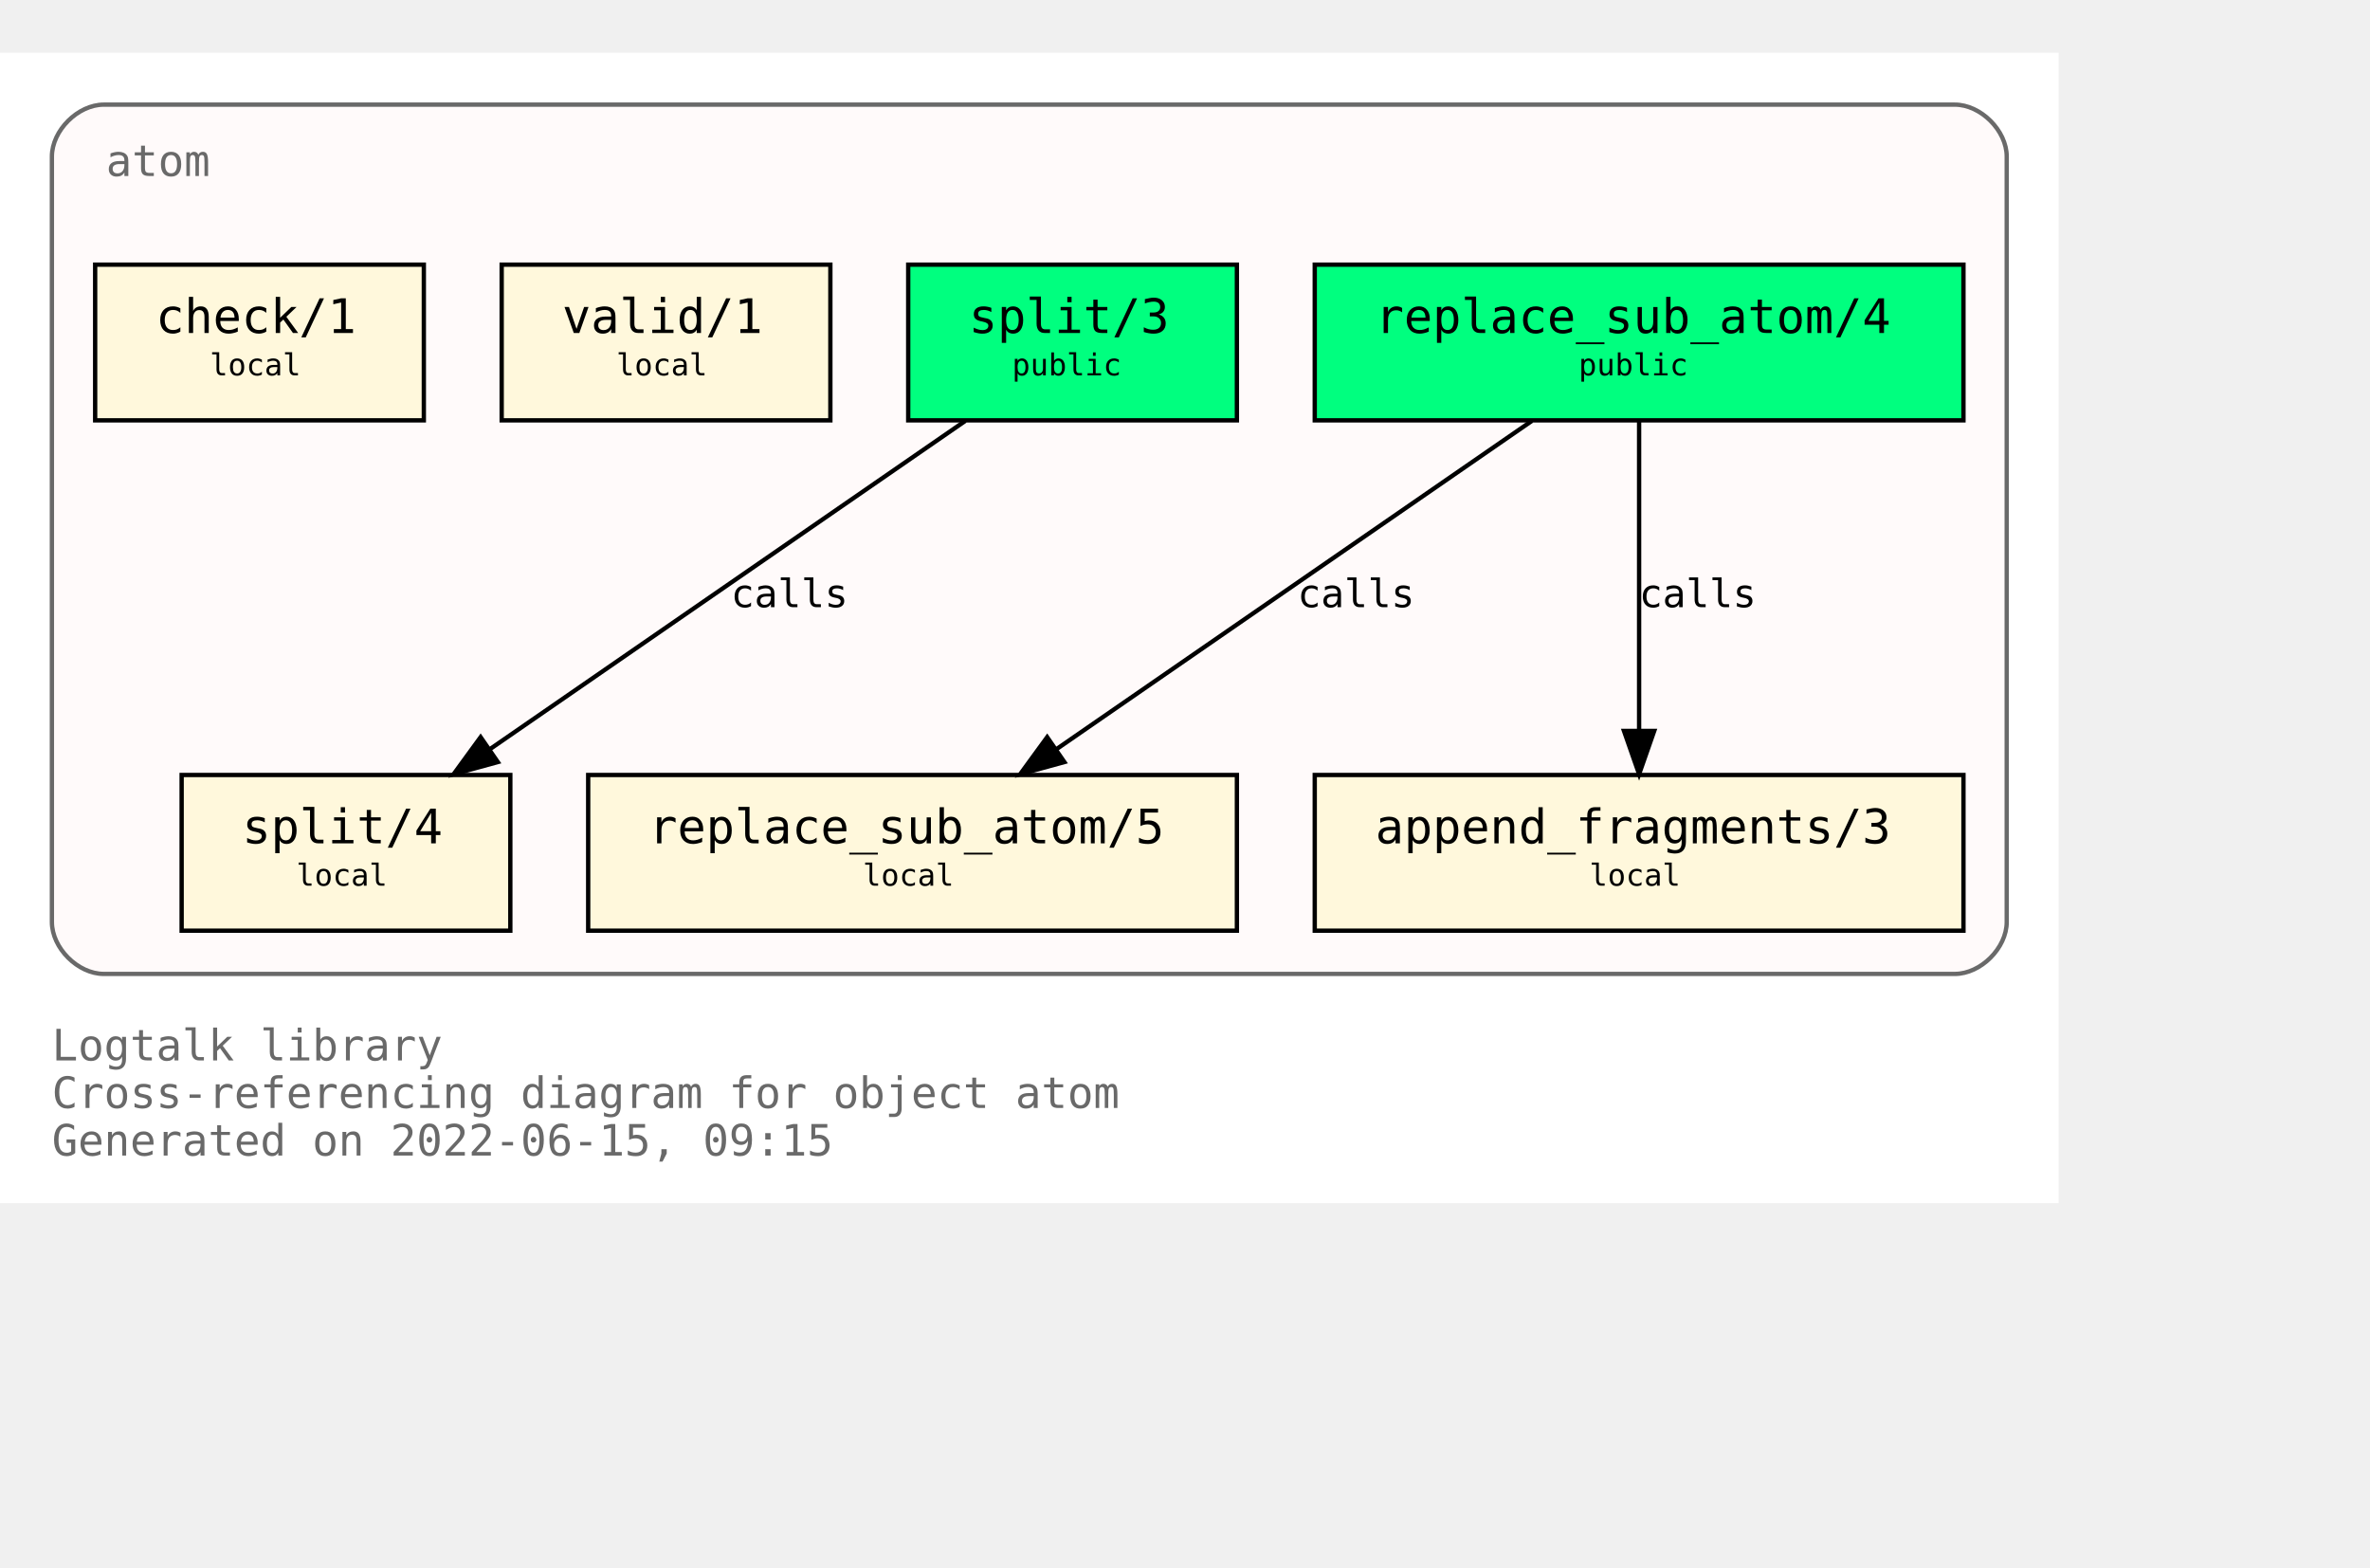
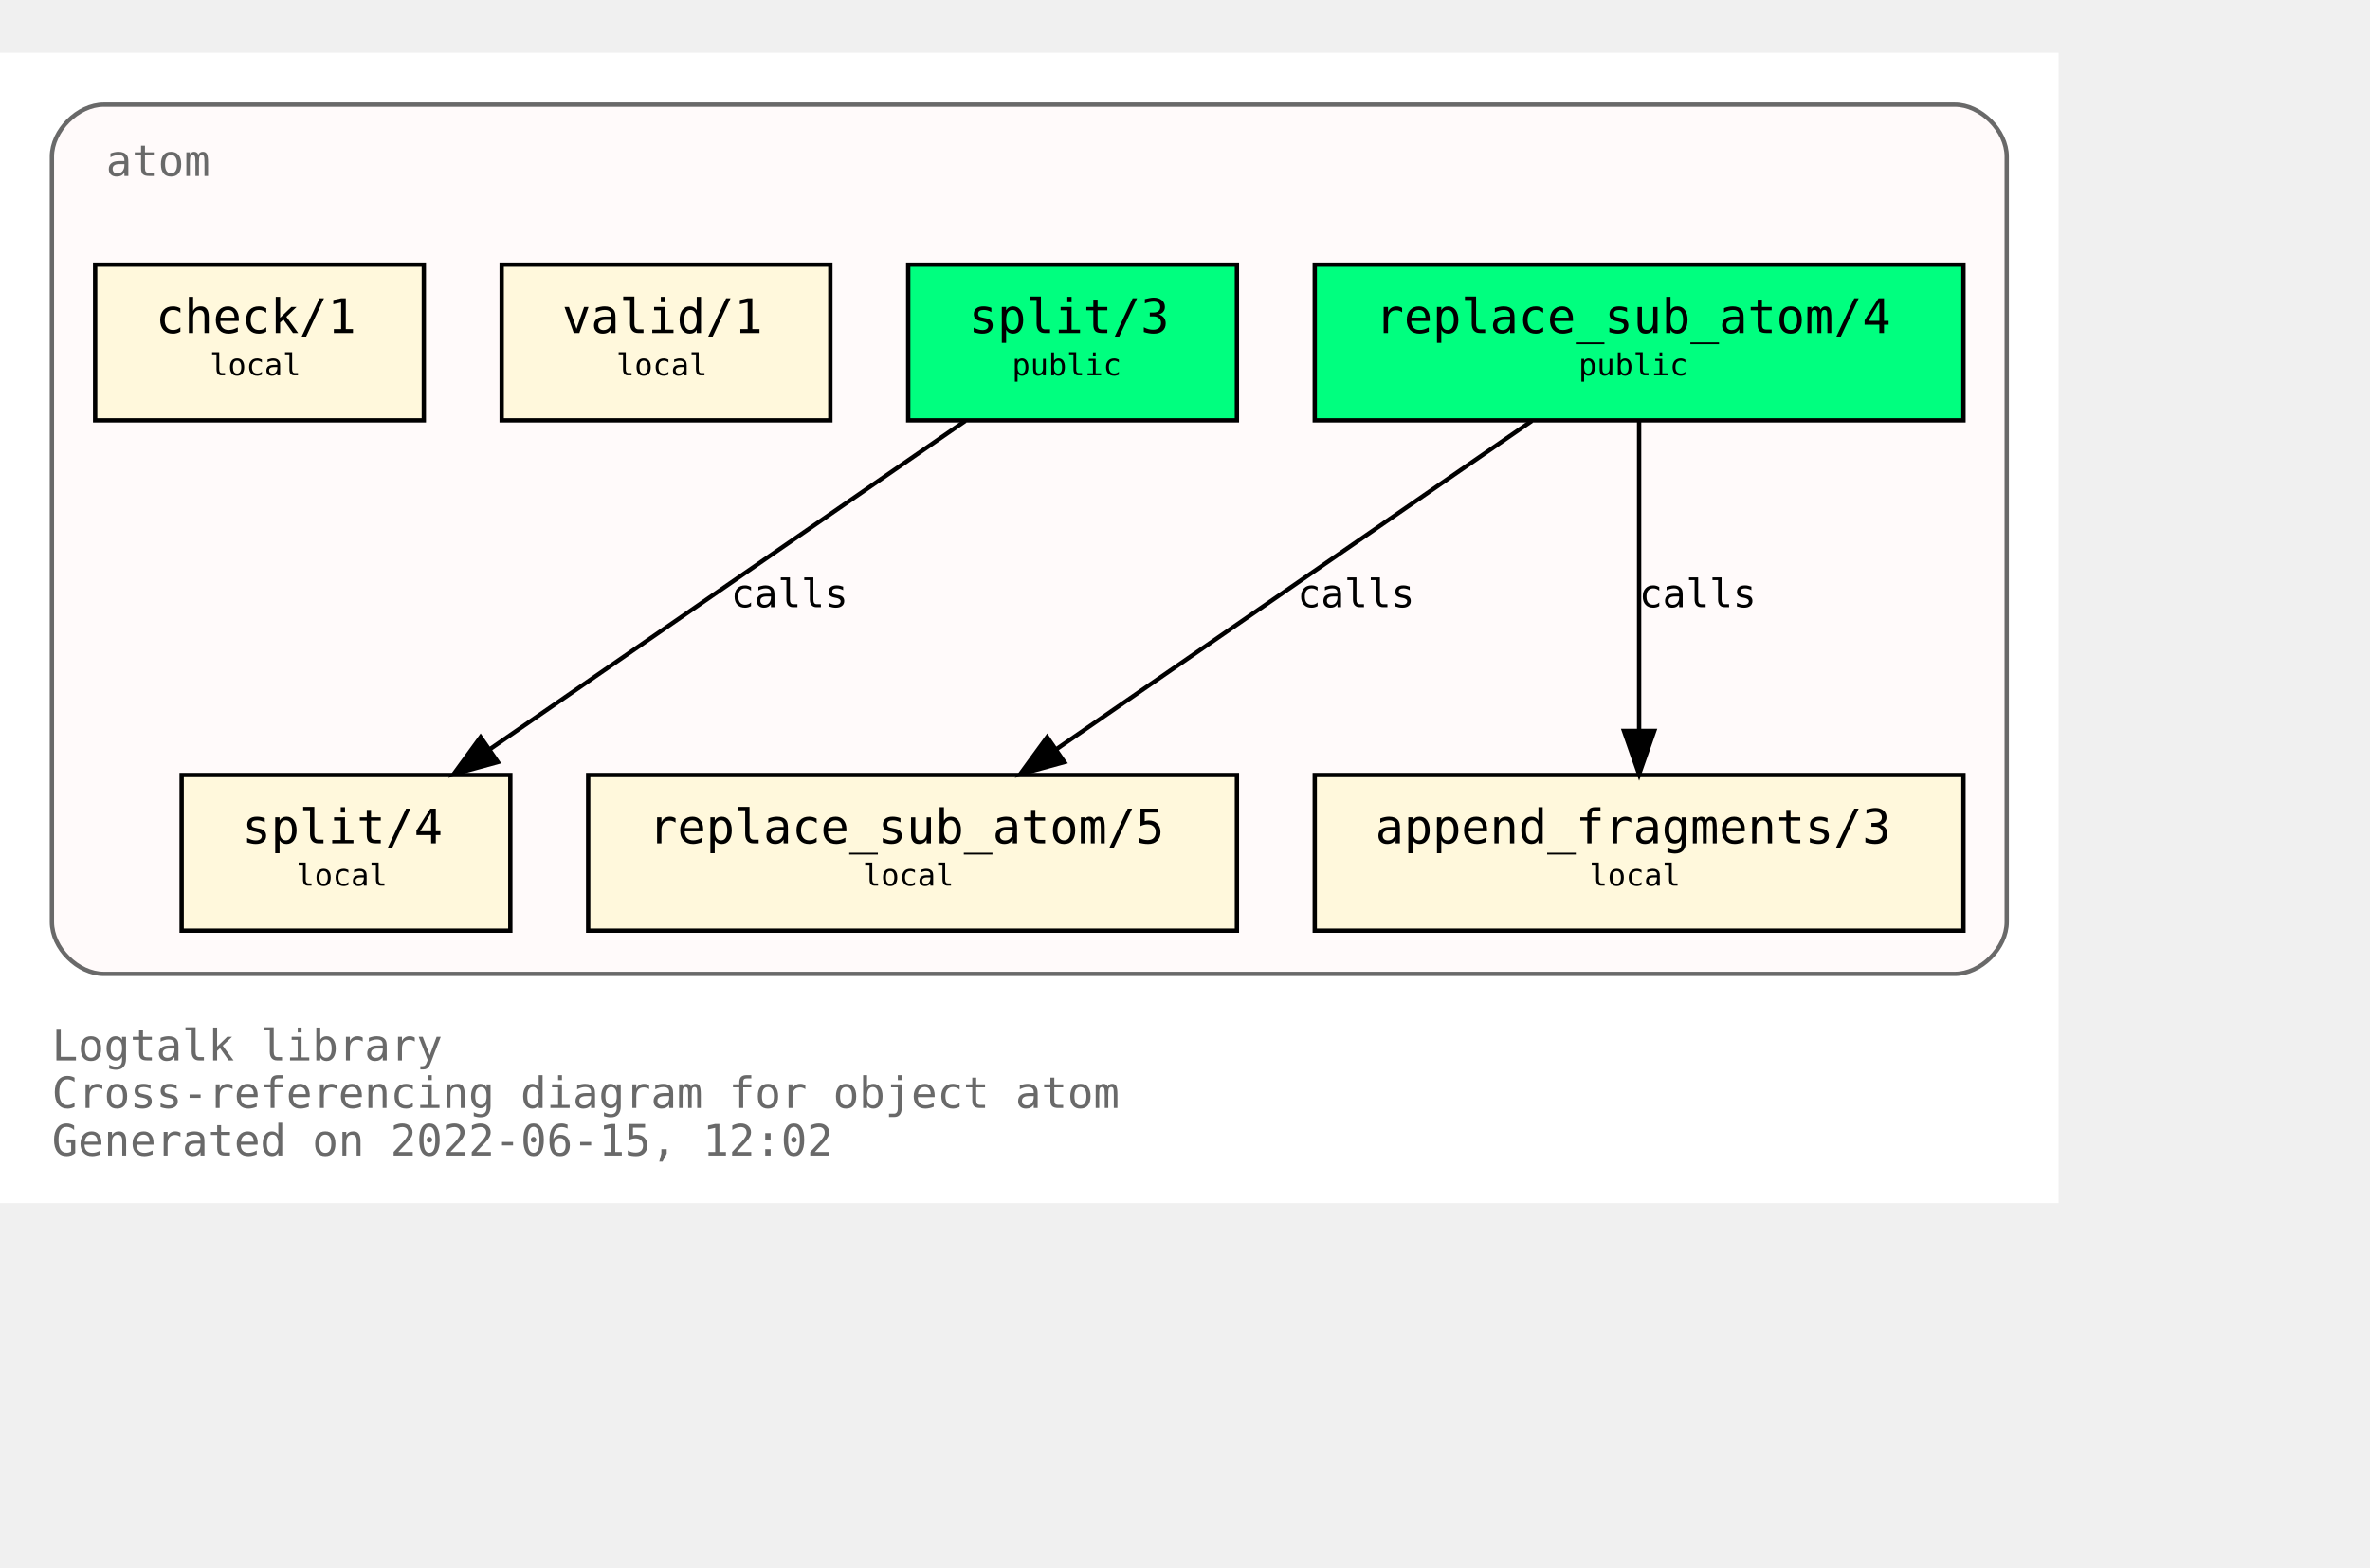
<svg xmlns="http://www.w3.org/2000/svg" xmlns:xlink="http://www.w3.org/1999/xlink" width="620pt" height="410pt" viewBox="72.00 72.00 548.00 338.00">
  <g id="graph0" class="graph" transform="scale(1 1) rotate(0) translate(76 334)">
    <polygon fill="white" stroke="transparent" points="-4,4 -4,-262 472,-262 472,4 -4,4" />
    <text text-anchor="start" x="8" y="-29" font-family="Monospace" font-size="10.00" fill="dimgray">Logtalk library</text>
    <text text-anchor="start" x="8" y="-18" font-family="Monospace" font-size="10.00" fill="dimgray">Cross-referencing diagram for object atom</text>
-     <text text-anchor="start" x="8" y="-7" font-family="Monospace" font-size="10.00" fill="dimgray">Generated on 2022-06-15, 09:15</text>
+     <text text-anchor="start" x="8" y="-7" font-family="Monospace" font-size="10.00" fill="dimgray">Generated on 2022-06-15, 12:02</text>
    <g id="clust1" class="cluster">
      <g id="a_clust1">
        <a xlink:title="atom">
          <path fill="snow" stroke="dimgray" d="M20,-49C20,-49 448,-49 448,-49 454,-49 460,-55 460,-61 460,-61 460,-238 460,-238 460,-244 454,-250 448,-250 448,-250 20,-250 20,-250 14,-250 8,-244 8,-238 8,-238 8,-61 8,-61 8,-55 14,-49 20,-49" />
          <g id="a_clust1_0">
-             <a xlink:href="https://github.com/LogtalkDotOrg/logtalk3/tree/7d2f24e758be609634f4275c174f2b37e3d82e23/library/types/atom.lgt" xlink:title="https://github.com/LogtalkDotOrg/logtalk3/tree/7d2f24e758be609634f4275c174f2b37e3d82e23/library/types/atom.lgt">
+             <a xlink:href="https://github.com/LogtalkDotOrg/logtalk3/tree/6415da739276ba9e4ec1c5613278cc025b4bde89/library/types/atom.lgt" xlink:title="https://github.com/LogtalkDotOrg/logtalk3/tree/6415da739276ba9e4ec1c5613278cc025b4bde89/library/types/atom.lgt">
              <text text-anchor="start" x="20.5" y="-233.5" font-family="Monospace" font-size="10.00" fill="dimgray">atom</text>
            </a>
          </g>
        </a>
      </g>
    </g>
    <g id="node1" class="node">
      <g id="a_node1">
-         <a xlink:href="https://github.com/LogtalkDotOrg/logtalk3/tree/7d2f24e758be609634f4275c174f2b37e3d82e23/library/types/atom.lgt#L32" xlink:title="https://github.com/LogtalkDotOrg/logtalk3/tree/7d2f24e758be609634f4275c174f2b37e3d82e23/library/types/atom.lgt#L32">
+         <a xlink:href="https://github.com/LogtalkDotOrg/logtalk3/tree/6415da739276ba9e4ec1c5613278cc025b4bde89/library/types/atom.lgt#L32" xlink:title="https://github.com/LogtalkDotOrg/logtalk3/tree/6415da739276ba9e4ec1c5613278cc025b4bde89/library/types/atom.lgt#L32">
          <polygon fill="springgreen" stroke="black" points="450,-213 300,-213 300,-177 450,-177 450,-213" />
          <text text-anchor="start" x="308" y="-197.8" font-family="Monospace" font-size="9.00"> </text>
          <text text-anchor="start" x="314" y="-197.2" font-family="Monospace" font-size="11.00">replace_sub_atom/4</text>
          <text text-anchor="start" x="436" y="-197.8" font-family="Monospace" font-size="9.00"> </text>
          <text text-anchor="start" x="308" y="-186.8" font-family="Monospace" font-size="9.00"> </text>
          <text text-anchor="start" x="361" y="-187.4" font-family="Monospace" font-size="7.00">public</text>
          <text text-anchor="start" x="436" y="-186.8" font-family="Monospace" font-size="9.00"> </text>
        </a>
      </g>
    </g>
    <g id="node4" class="node">
      <g id="a_node4">
-         <a xlink:href="https://github.com/LogtalkDotOrg/logtalk3/tree/7d2f24e758be609634f4275c174f2b37e3d82e23/library/types/atom.lgt#L54" xlink:title="https://github.com/LogtalkDotOrg/logtalk3/tree/7d2f24e758be609634f4275c174f2b37e3d82e23/library/types/atom.lgt#L54">
+         <a xlink:href="https://github.com/LogtalkDotOrg/logtalk3/tree/6415da739276ba9e4ec1c5613278cc025b4bde89/library/types/atom.lgt#L54" xlink:title="https://github.com/LogtalkDotOrg/logtalk3/tree/6415da739276ba9e4ec1c5613278cc025b4bde89/library/types/atom.lgt#L54">
          <polygon fill="cornsilk" stroke="black" points="282,-95 132,-95 132,-59 282,-59 282,-95" />
          <text text-anchor="start" x="140" y="-79.8" font-family="Monospace" font-size="9.00"> </text>
          <text text-anchor="start" x="146" y="-79.2" font-family="Monospace" font-size="11.00">replace_sub_atom/5</text>
          <text text-anchor="start" x="268" y="-79.8" font-family="Monospace" font-size="9.00"> </text>
          <text text-anchor="start" x="140" y="-68.8" font-family="Monospace" font-size="9.00"> </text>
          <text text-anchor="start" x="195.5" y="-69.4" font-family="Monospace" font-size="7.00">local</text>
          <text text-anchor="start" x="268" y="-68.8" font-family="Monospace" font-size="9.00"> </text>
        </a>
      </g>
    </g>
    <g id="edge1" class="edge">
      <g id="a_edge1">
-         <a xlink:href="https://github.com/LogtalkDotOrg/logtalk3/tree/7d2f24e758be609634f4275c174f2b37e3d82e23/library/types/atom.lgt#L46" xlink:title="calls">
+         <a xlink:href="https://github.com/LogtalkDotOrg/logtalk3/tree/6415da739276ba9e4ec1c5613278cc025b4bde89/library/types/atom.lgt#L46" xlink:title="calls">
          <path fill="none" stroke="black" d="M350.21,-176.88C321.05,-156.75 272.53,-123.25 240.16,-100.89" />
          <polygon fill="black" stroke="black" points="242.11,-97.99 231.89,-95.19 238.13,-103.75 242.11,-97.99" />
        </a>
      </g>
      <g id="a_edge1-label">
-         <a xlink:href="https://github.com/LogtalkDotOrg/logtalk3/tree/7d2f24e758be609634f4275c174f2b37e3d82e23/library/types/atom.lgt#L46" xlink:title="https://github.com/LogtalkDotOrg/logtalk3/tree/7d2f24e758be609634f4275c174f2b37e3d82e23/library/types/atom.lgt#L46">
+         <a xlink:href="https://github.com/LogtalkDotOrg/logtalk3/tree/6415da739276ba9e4ec1c5613278cc025b4bde89/library/types/atom.lgt#L46" xlink:title="https://github.com/LogtalkDotOrg/logtalk3/tree/6415da739276ba9e4ec1c5613278cc025b4bde89/library/types/atom.lgt#L46">
          <text text-anchor="start" x="296" y="-133.8" font-family="Monospace" font-size="9.00">calls</text>
        </a>
      </g>
    </g>
    <g id="node5" class="node">
      <g id="a_node5">
-         <a xlink:href="https://github.com/LogtalkDotOrg/logtalk3/tree/7d2f24e758be609634f4275c174f2b37e3d82e23/library/types/atom.lgt#L65" xlink:title="https://github.com/LogtalkDotOrg/logtalk3/tree/7d2f24e758be609634f4275c174f2b37e3d82e23/library/types/atom.lgt#L65">
+         <a xlink:href="https://github.com/LogtalkDotOrg/logtalk3/tree/6415da739276ba9e4ec1c5613278cc025b4bde89/library/types/atom.lgt#L65" xlink:title="https://github.com/LogtalkDotOrg/logtalk3/tree/6415da739276ba9e4ec1c5613278cc025b4bde89/library/types/atom.lgt#L65">
          <polygon fill="cornsilk" stroke="black" points="450,-95 300,-95 300,-59 450,-59 450,-95" />
          <text text-anchor="start" x="308" y="-79.8" font-family="Monospace" font-size="9.00"> </text>
          <text text-anchor="start" x="314" y="-79.2" font-family="Monospace" font-size="11.00">append_fragments/3</text>
          <text text-anchor="start" x="436" y="-79.8" font-family="Monospace" font-size="9.00"> </text>
          <text text-anchor="start" x="308" y="-68.8" font-family="Monospace" font-size="9.00"> </text>
          <text text-anchor="start" x="363.5" y="-69.4" font-family="Monospace" font-size="7.00">local</text>
          <text text-anchor="start" x="436" y="-68.8" font-family="Monospace" font-size="9.00"> </text>
        </a>
      </g>
    </g>
    <g id="edge2" class="edge">
      <g id="a_edge2">
-         <a xlink:href="https://github.com/LogtalkDotOrg/logtalk3/tree/7d2f24e758be609634f4275c174f2b37e3d82e23/library/types/atom.lgt#L46" xlink:title="calls">
+         <a xlink:href="https://github.com/LogtalkDotOrg/logtalk3/tree/6415da739276ba9e4ec1c5613278cc025b4bde89/library/types/atom.lgt#L46" xlink:title="calls">
          <path fill="none" stroke="black" d="M375,-176.88C375,-158.04 375,-127.47 375,-105.3" />
          <polygon fill="black" stroke="black" points="378.5,-105.19 375,-95.19 371.5,-105.19 378.5,-105.19" />
        </a>
      </g>
      <g id="a_edge2-label">
-         <a xlink:href="https://github.com/LogtalkDotOrg/logtalk3/tree/7d2f24e758be609634f4275c174f2b37e3d82e23/library/types/atom.lgt#L46" xlink:title="https://github.com/LogtalkDotOrg/logtalk3/tree/7d2f24e758be609634f4275c174f2b37e3d82e23/library/types/atom.lgt#L46">
+         <a xlink:href="https://github.com/LogtalkDotOrg/logtalk3/tree/6415da739276ba9e4ec1c5613278cc025b4bde89/library/types/atom.lgt#L46" xlink:title="https://github.com/LogtalkDotOrg/logtalk3/tree/6415da739276ba9e4ec1c5613278cc025b4bde89/library/types/atom.lgt#L46">
          <text text-anchor="start" x="375" y="-133.8" font-family="Monospace" font-size="9.00">calls</text>
        </a>
      </g>
    </g>
    <g id="node2" class="node">
      <g id="a_node2">
-         <a xlink:href="https://github.com/LogtalkDotOrg/logtalk3/tree/7d2f24e758be609634f4275c174f2b37e3d82e23/library/types/atom.lgt#L39" xlink:title="https://github.com/LogtalkDotOrg/logtalk3/tree/7d2f24e758be609634f4275c174f2b37e3d82e23/library/types/atom.lgt#L39">
+         <a xlink:href="https://github.com/LogtalkDotOrg/logtalk3/tree/6415da739276ba9e4ec1c5613278cc025b4bde89/library/types/atom.lgt#L39" xlink:title="https://github.com/LogtalkDotOrg/logtalk3/tree/6415da739276ba9e4ec1c5613278cc025b4bde89/library/types/atom.lgt#L39">
          <polygon fill="springgreen" stroke="black" points="282,-213 206,-213 206,-177 282,-177 282,-213" />
          <text text-anchor="start" x="214" y="-197.8" font-family="Monospace" font-size="9.00"> </text>
          <text text-anchor="start" x="220" y="-197.2" font-family="Monospace" font-size="11.00">split/3</text>
          <text text-anchor="start" x="268" y="-197.8" font-family="Monospace" font-size="9.00"> </text>
          <text text-anchor="start" x="214" y="-186.8" font-family="Monospace" font-size="9.00"> </text>
          <text text-anchor="start" x="230" y="-187.4" font-family="Monospace" font-size="7.00">public</text>
          <text text-anchor="start" x="268" y="-186.8" font-family="Monospace" font-size="9.00"> </text>
        </a>
      </g>
    </g>
    <g id="node6" class="node">
      <g id="a_node6">
-         <a xlink:href="https://github.com/LogtalkDotOrg/logtalk3/tree/7d2f24e758be609634f4275c174f2b37e3d82e23/library/types/atom.lgt#L77" xlink:title="https://github.com/LogtalkDotOrg/logtalk3/tree/7d2f24e758be609634f4275c174f2b37e3d82e23/library/types/atom.lgt#L77">
+         <a xlink:href="https://github.com/LogtalkDotOrg/logtalk3/tree/6415da739276ba9e4ec1c5613278cc025b4bde89/library/types/atom.lgt#L77" xlink:title="https://github.com/LogtalkDotOrg/logtalk3/tree/6415da739276ba9e4ec1c5613278cc025b4bde89/library/types/atom.lgt#L77">
          <polygon fill="cornsilk" stroke="black" points="114,-95 38,-95 38,-59 114,-59 114,-95" />
          <text text-anchor="start" x="46" y="-79.8" font-family="Monospace" font-size="9.00"> </text>
          <text text-anchor="start" x="52" y="-79.2" font-family="Monospace" font-size="11.00">split/4</text>
          <text text-anchor="start" x="100" y="-79.8" font-family="Monospace" font-size="9.00"> </text>
          <text text-anchor="start" x="46" y="-68.8" font-family="Monospace" font-size="9.00"> </text>
          <text text-anchor="start" x="64.5" y="-69.4" font-family="Monospace" font-size="7.00">local</text>
          <text text-anchor="start" x="100" y="-68.8" font-family="Monospace" font-size="9.00"> </text>
        </a>
      </g>
    </g>
    <g id="edge3" class="edge">
      <g id="a_edge3">
-         <a xlink:href="https://github.com/LogtalkDotOrg/logtalk3/tree/7d2f24e758be609634f4275c174f2b37e3d82e23/library/types/atom.lgt#L70" xlink:title="calls">
+         <a xlink:href="https://github.com/LogtalkDotOrg/logtalk3/tree/6415da739276ba9e4ec1c5613278cc025b4bde89/library/types/atom.lgt#L70" xlink:title="calls">
          <path fill="none" stroke="black" d="M219.21,-176.88C190.05,-156.75 141.53,-123.25 109.16,-100.89" />
          <polygon fill="black" stroke="black" points="111.11,-97.99 100.89,-95.19 107.13,-103.75 111.11,-97.99" />
        </a>
      </g>
      <g id="a_edge3-label">
-         <a xlink:href="https://github.com/LogtalkDotOrg/logtalk3/tree/7d2f24e758be609634f4275c174f2b37e3d82e23/library/types/atom.lgt#L70" xlink:title="https://github.com/LogtalkDotOrg/logtalk3/tree/7d2f24e758be609634f4275c174f2b37e3d82e23/library/types/atom.lgt#L70">
+         <a xlink:href="https://github.com/LogtalkDotOrg/logtalk3/tree/6415da739276ba9e4ec1c5613278cc025b4bde89/library/types/atom.lgt#L70" xlink:title="https://github.com/LogtalkDotOrg/logtalk3/tree/6415da739276ba9e4ec1c5613278cc025b4bde89/library/types/atom.lgt#L70">
          <text text-anchor="start" x="165" y="-133.8" font-family="Monospace" font-size="9.00">calls</text>
        </a>
      </g>
    </g>
    <g id="node3" class="node">
      <g id="a_node3">
-         <a xlink:href="https://github.com/LogtalkDotOrg/logtalk3/tree/7d2f24e758be609634f4275c174f2b37e3d82e23/library/types/atom.lgt#L88" xlink:title="https://github.com/LogtalkDotOrg/logtalk3/tree/7d2f24e758be609634f4275c174f2b37e3d82e23/library/types/atom.lgt#L88">
+         <a xlink:href="https://github.com/LogtalkDotOrg/logtalk3/tree/6415da739276ba9e4ec1c5613278cc025b4bde89/library/types/atom.lgt#L88" xlink:title="https://github.com/LogtalkDotOrg/logtalk3/tree/6415da739276ba9e4ec1c5613278cc025b4bde89/library/types/atom.lgt#L88">
          <polygon fill="cornsilk" stroke="black" points="188,-213 112,-213 112,-177 188,-177 188,-213" />
          <text text-anchor="start" x="120" y="-197.8" font-family="Monospace" font-size="9.00"> </text>
          <text text-anchor="start" x="126" y="-197.2" font-family="Monospace" font-size="11.00">valid/1</text>
          <text text-anchor="start" x="174" y="-197.8" font-family="Monospace" font-size="9.00"> </text>
          <text text-anchor="start" x="120" y="-186.8" font-family="Monospace" font-size="9.00"> </text>
          <text text-anchor="start" x="138.5" y="-187.4" font-family="Monospace" font-size="7.00">local</text>
          <text text-anchor="start" x="174" y="-186.8" font-family="Monospace" font-size="9.00"> </text>
        </a>
      </g>
    </g>
    <g id="node7" class="node">
      <g id="a_node7">
-         <a xlink:href="https://github.com/LogtalkDotOrg/logtalk3/tree/7d2f24e758be609634f4275c174f2b37e3d82e23/library/types/atom.lgt#L91" xlink:title="https://github.com/LogtalkDotOrg/logtalk3/tree/7d2f24e758be609634f4275c174f2b37e3d82e23/library/types/atom.lgt#L91">
+         <a xlink:href="https://github.com/LogtalkDotOrg/logtalk3/tree/6415da739276ba9e4ec1c5613278cc025b4bde89/library/types/atom.lgt#L91" xlink:title="https://github.com/LogtalkDotOrg/logtalk3/tree/6415da739276ba9e4ec1c5613278cc025b4bde89/library/types/atom.lgt#L91">
          <polygon fill="cornsilk" stroke="black" points="94,-213 18,-213 18,-177 94,-177 94,-213" />
          <text text-anchor="start" x="26" y="-197.8" font-family="Monospace" font-size="9.00"> </text>
          <text text-anchor="start" x="32" y="-197.2" font-family="Monospace" font-size="11.00">check/1</text>
          <text text-anchor="start" x="80" y="-197.8" font-family="Monospace" font-size="9.00"> </text>
          <text text-anchor="start" x="26" y="-186.8" font-family="Monospace" font-size="9.00"> </text>
          <text text-anchor="start" x="44.5" y="-187.4" font-family="Monospace" font-size="7.00">local</text>
          <text text-anchor="start" x="80" y="-186.8" font-family="Monospace" font-size="9.00"> </text>
        </a>
      </g>
    </g>
  </g>
</svg>
